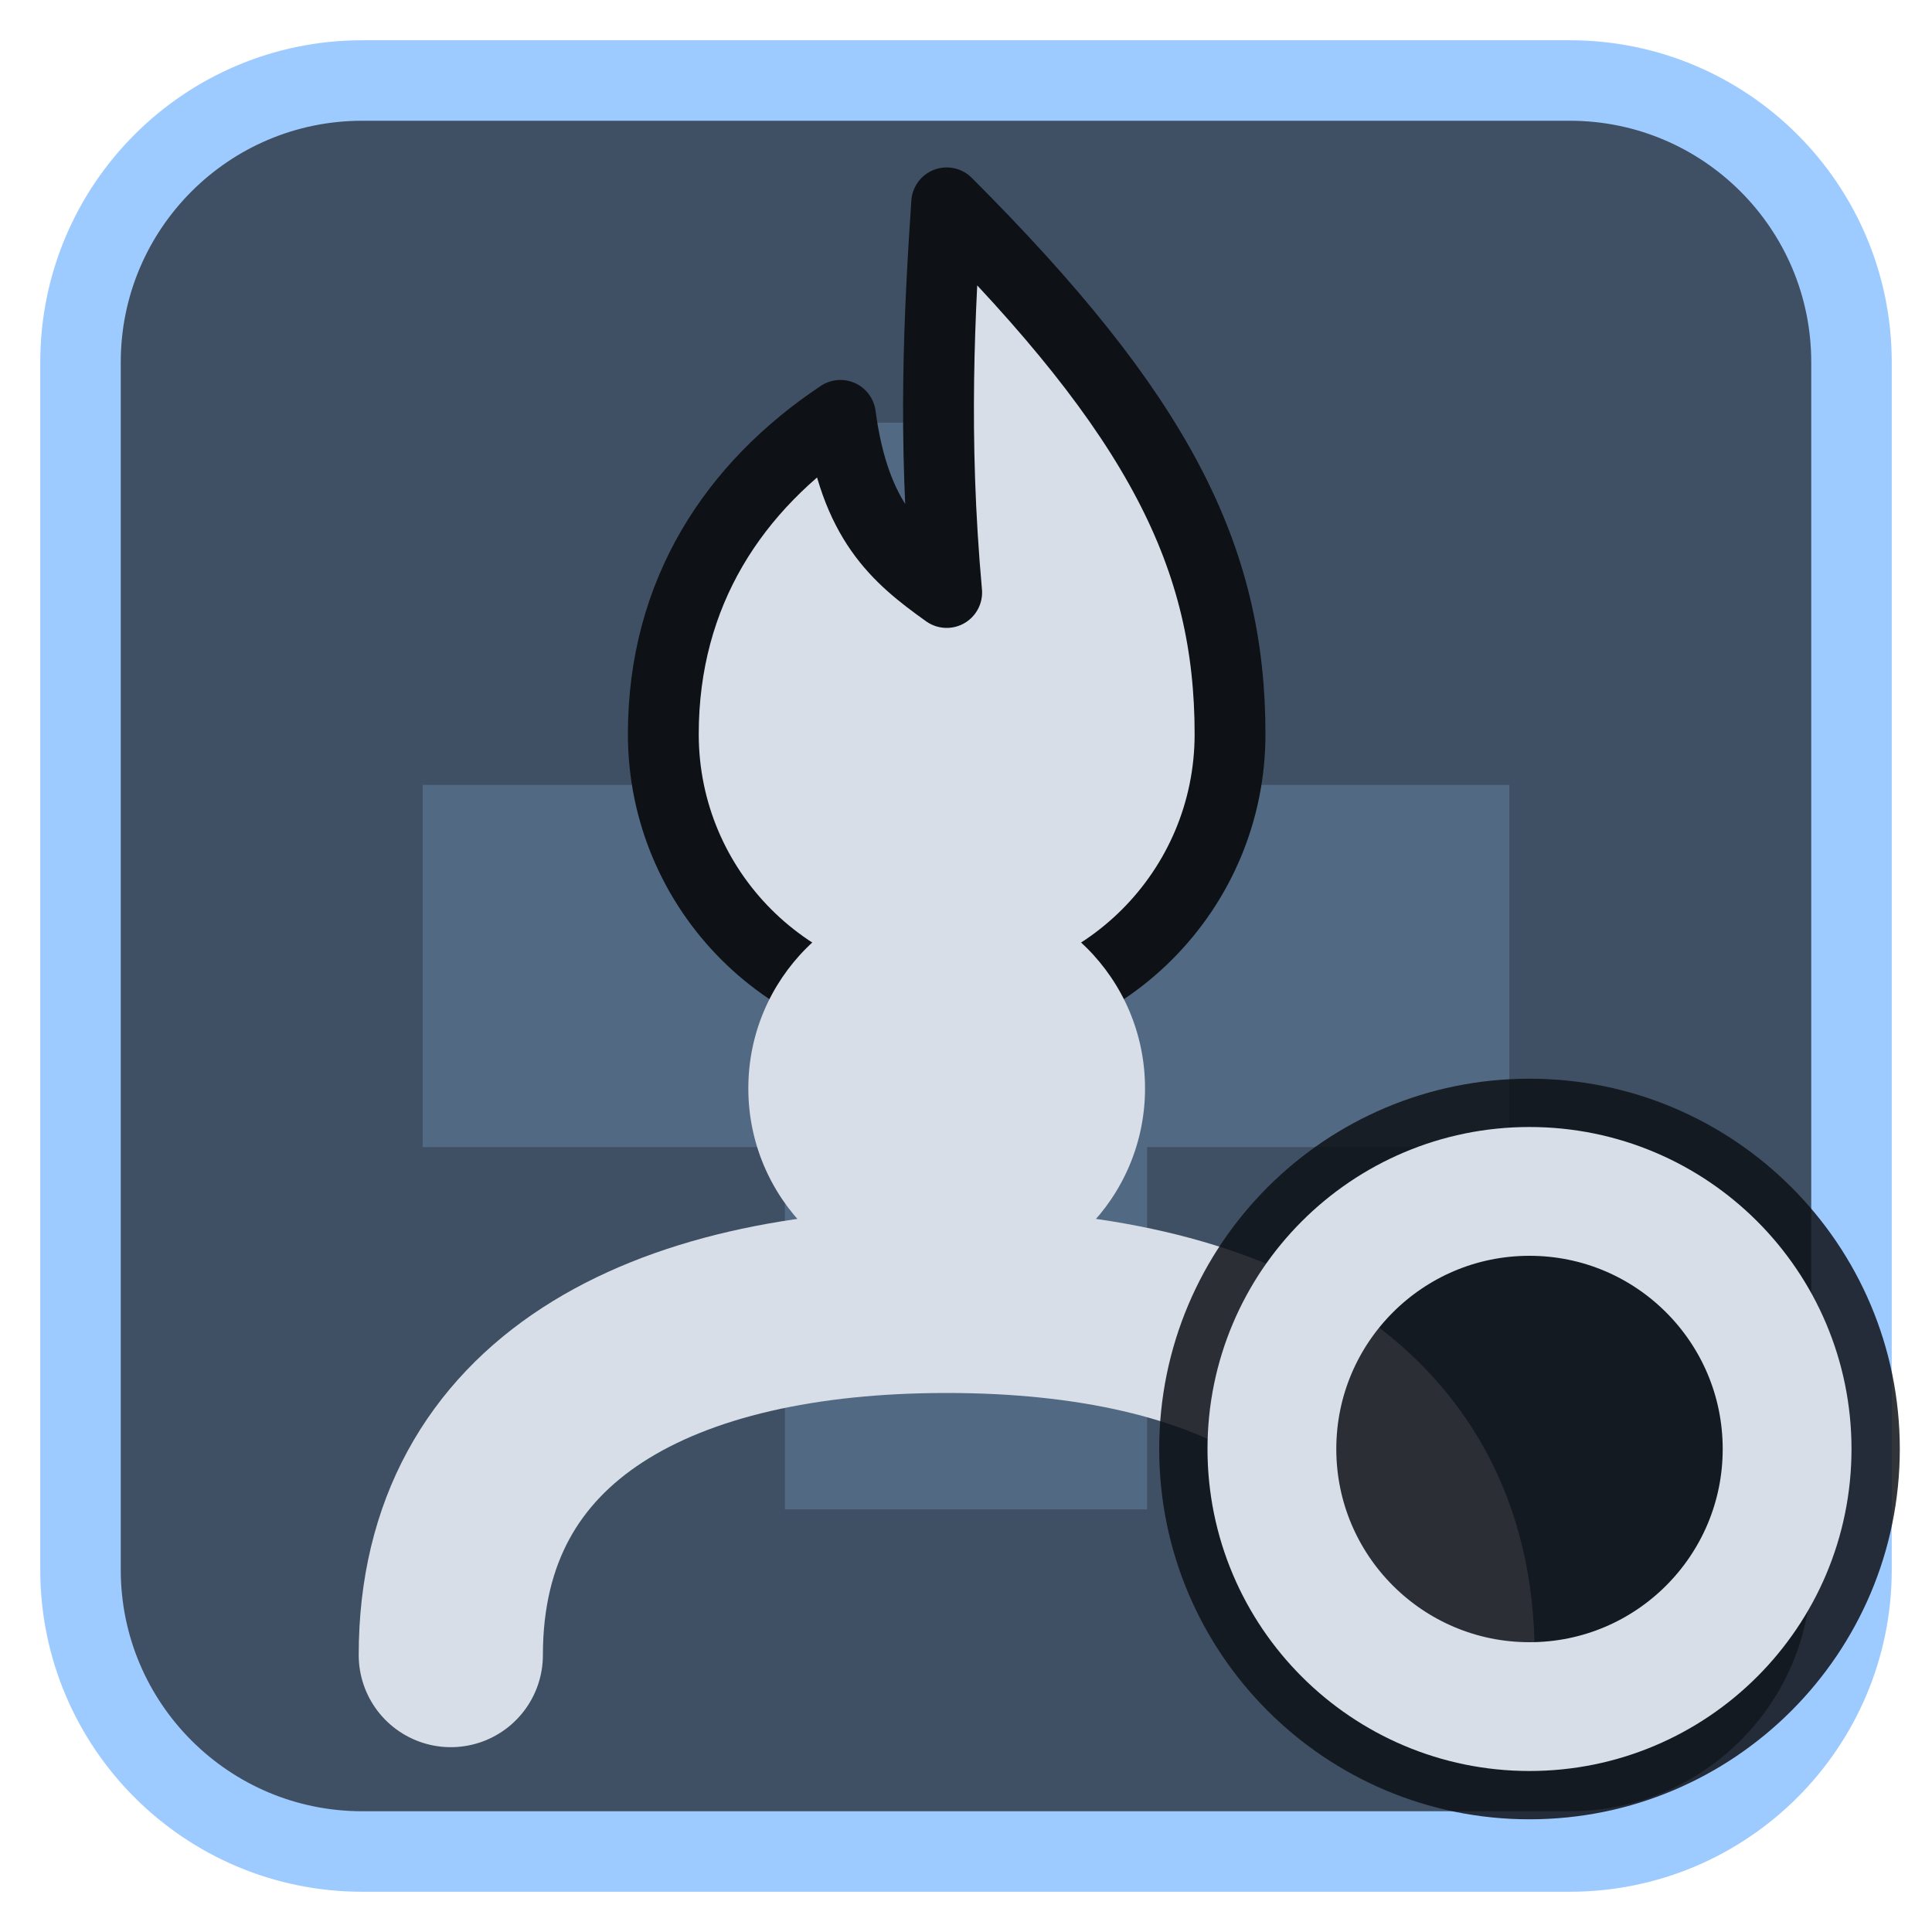
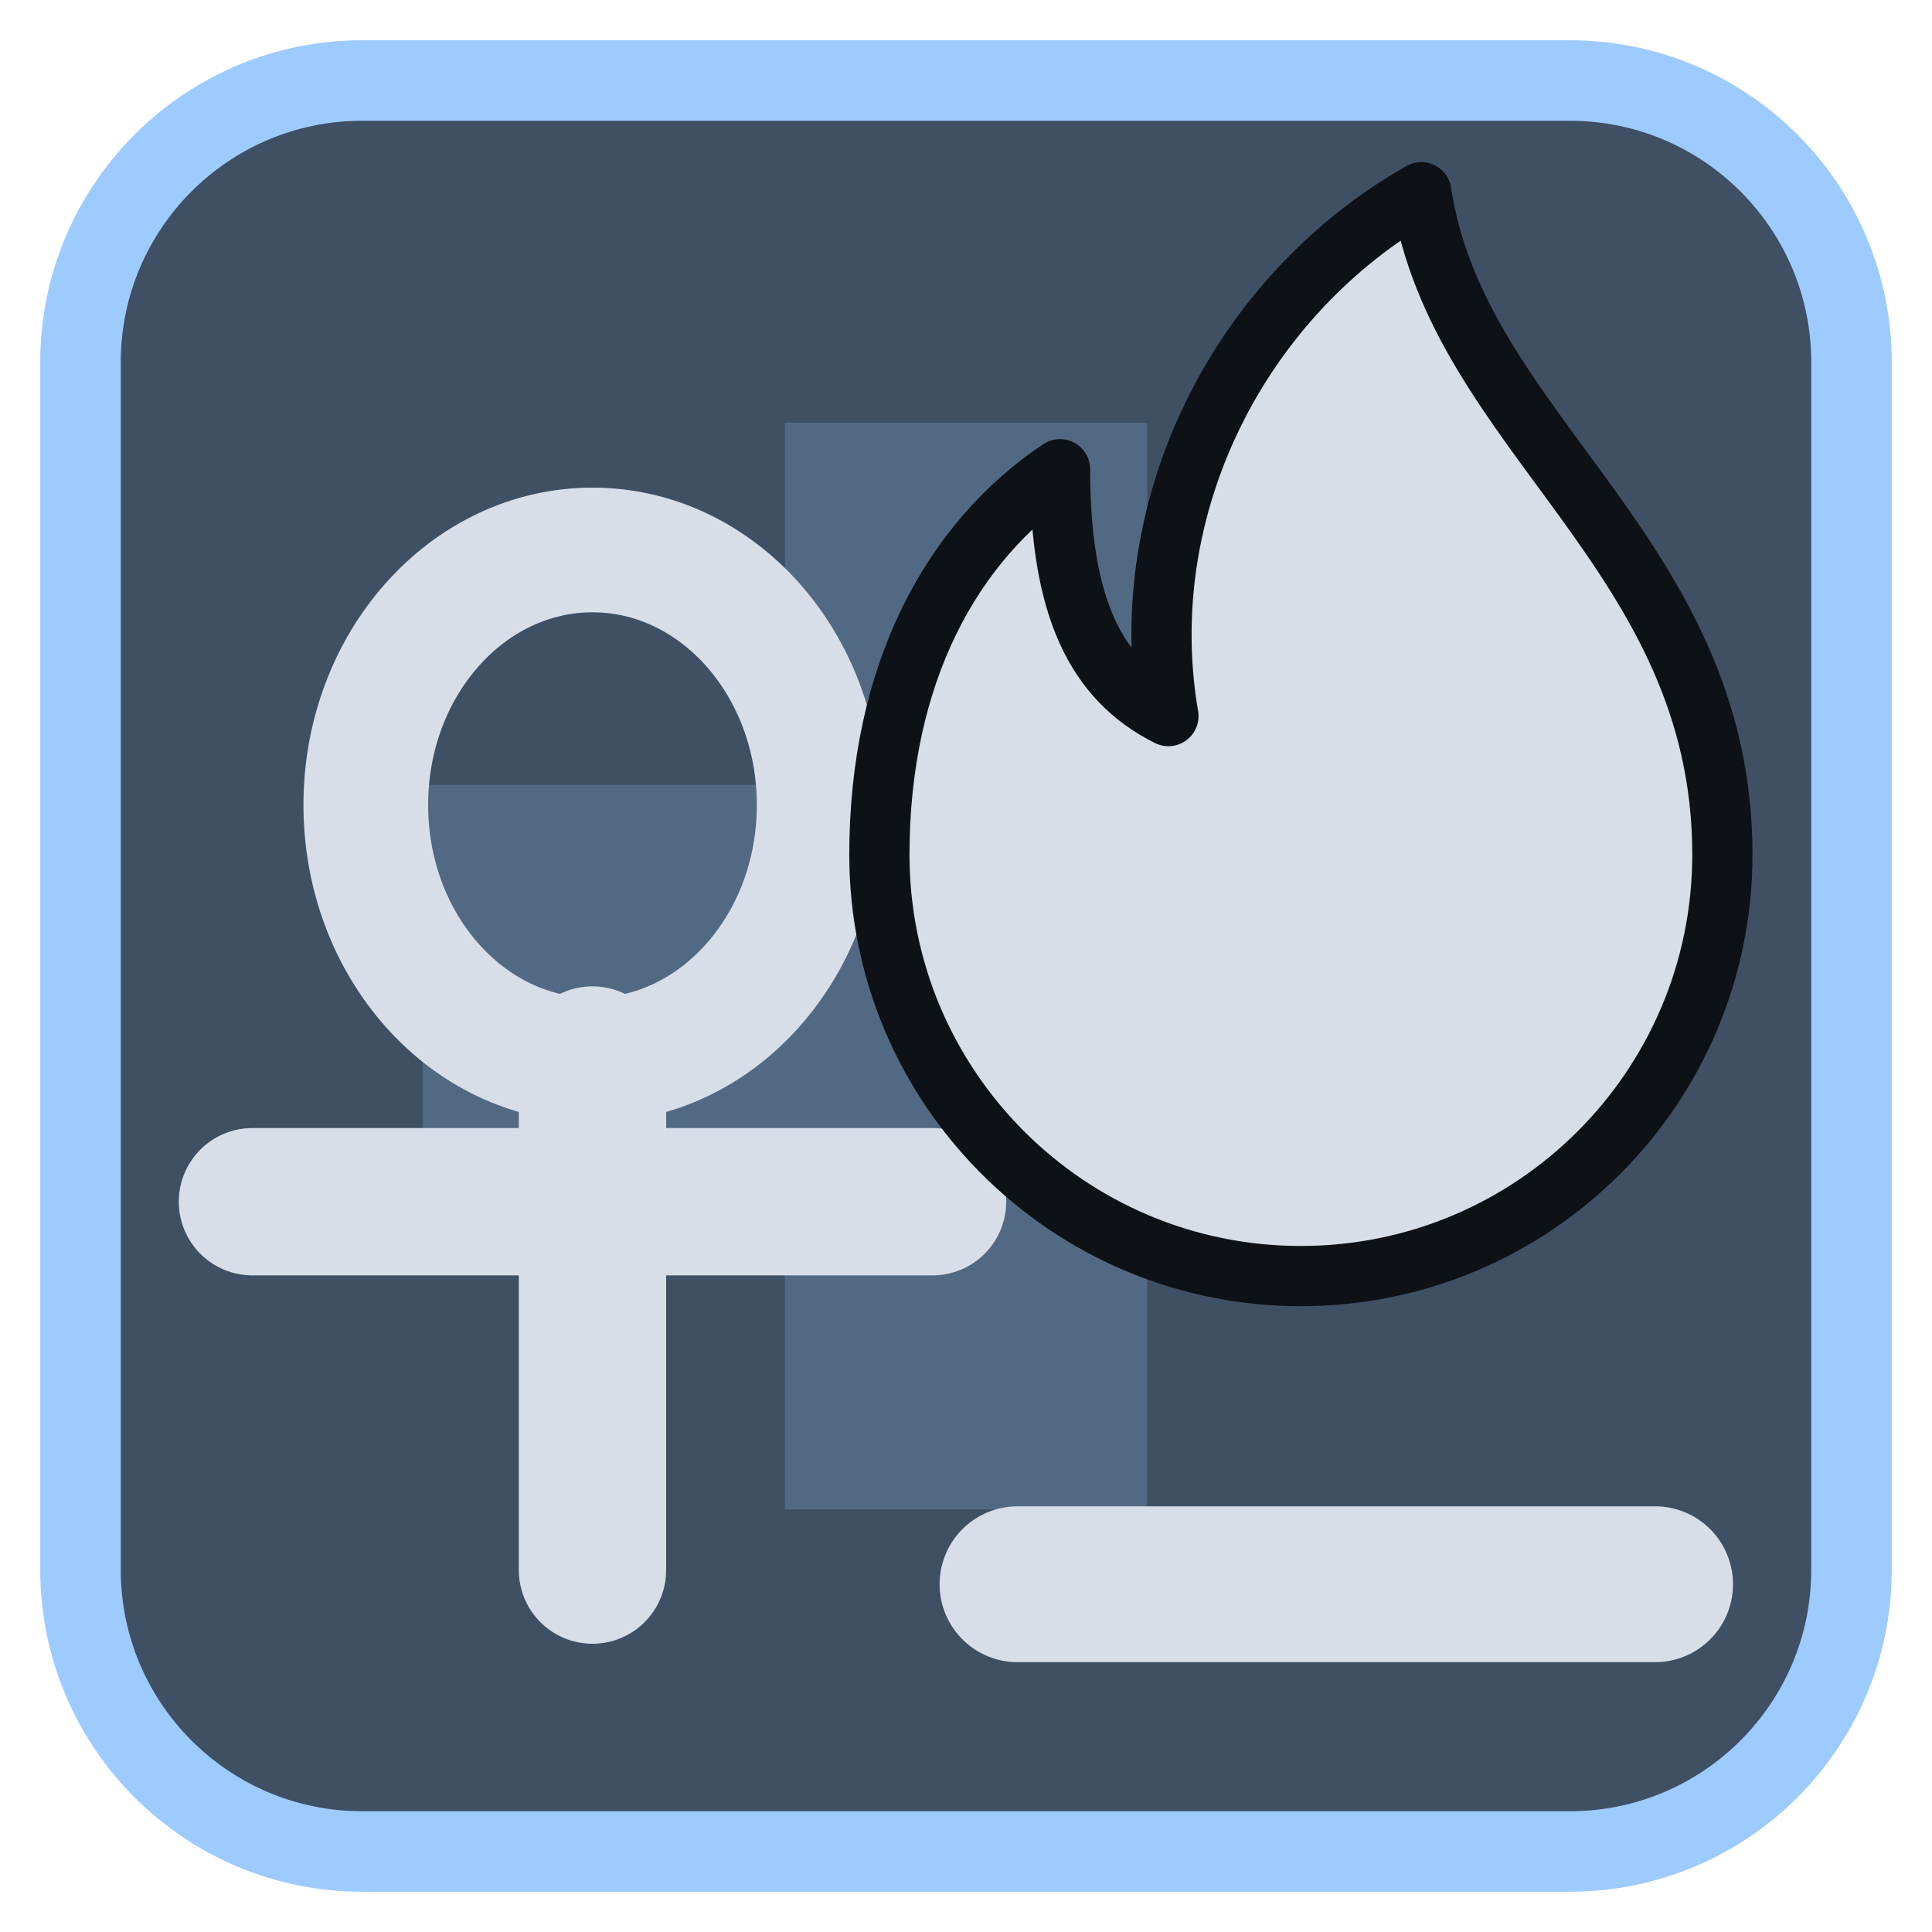
<svg xmlns="http://www.w3.org/2000/svg" viewBox="0 0 24 24" width="24" height="24">
  <rect x="1" y="1" width="22" height="22" rx="3.5" fill="#3f5064" stroke="#9ecbff" stroke-width="1" />
  <g opacity="0.2" transform="translate(3,3) scale(0.75)">
    <path d="M9 3h6v6h6v6h-6v6H9v-6H3V9h6z" fill="#9ecbff" />
  </g>
  <g transform="translate(1.2,1.2) scale(0.88)">
-     <path d="M12 1.5c3 3 4 5 4 7.5a4 4 0 0 1-8 0c0-2 1-3.5 2.5-4.5.2 1.5.8 2 1.5 2.5-.2-2.2-.1-4 0-5.5z" fill="#d7dee8" stroke="#0e1116" stroke-width="1" stroke-linejoin="round" />
-     <circle cx="12" cy="14" r="2.8" fill="#d7dee8" />
-     <path d="M5 22C5 18.5 8 17 12 17S19 18.5 19 22" fill="none" stroke="#d7dee8" stroke-width="2.6" stroke-linecap="round" stroke-linejoin="round" />
+     <g transform="translate(7,14) scale(0.8) translate(-12,-12.5)">
+       <ellipse cx="12" cy="7.5" rx="4" ry="4.5" fill="none" stroke="#d7dee8" stroke-width="2.2" stroke-linecap="round" stroke-linejoin="round" />
+       <path d="M12 12V21M6 14.5H18" fill="none" stroke="#d7dee8" stroke-width="2.6" stroke-linecap="round" stroke-linejoin="round" />
+     </g>
+     <g transform="translate(17,9) scale(0.85) translate(-12,-12)">
+       <path d="M14 3c.6 4 5 6 5 11a7 7 0 0 1-14 0c0-3 1.2-5.2 3-6.4 0 2.3.6 3.5 1.8 4.1-.6-3.5 1.2-7 4.2-8.7z" fill="#d7dee8" stroke="#0e1116" stroke-width="1" stroke-linejoin="round" />
+     </g>
+     <path d="M13 21H22" fill="none" stroke="#d7dee8" stroke-width="2.2" stroke-linecap="round" stroke-linejoin="round" />
  </g>
-   <circle cx="19" cy="18" r="4.6" fill="#0e1116" fill-opacity="0.85" />
-   <circle cx="19" cy="18" r="3.2" fill="none" stroke="#d7dee8" stroke-width="1.6" stroke-linecap="round" stroke-linejoin="round" />
</svg>
